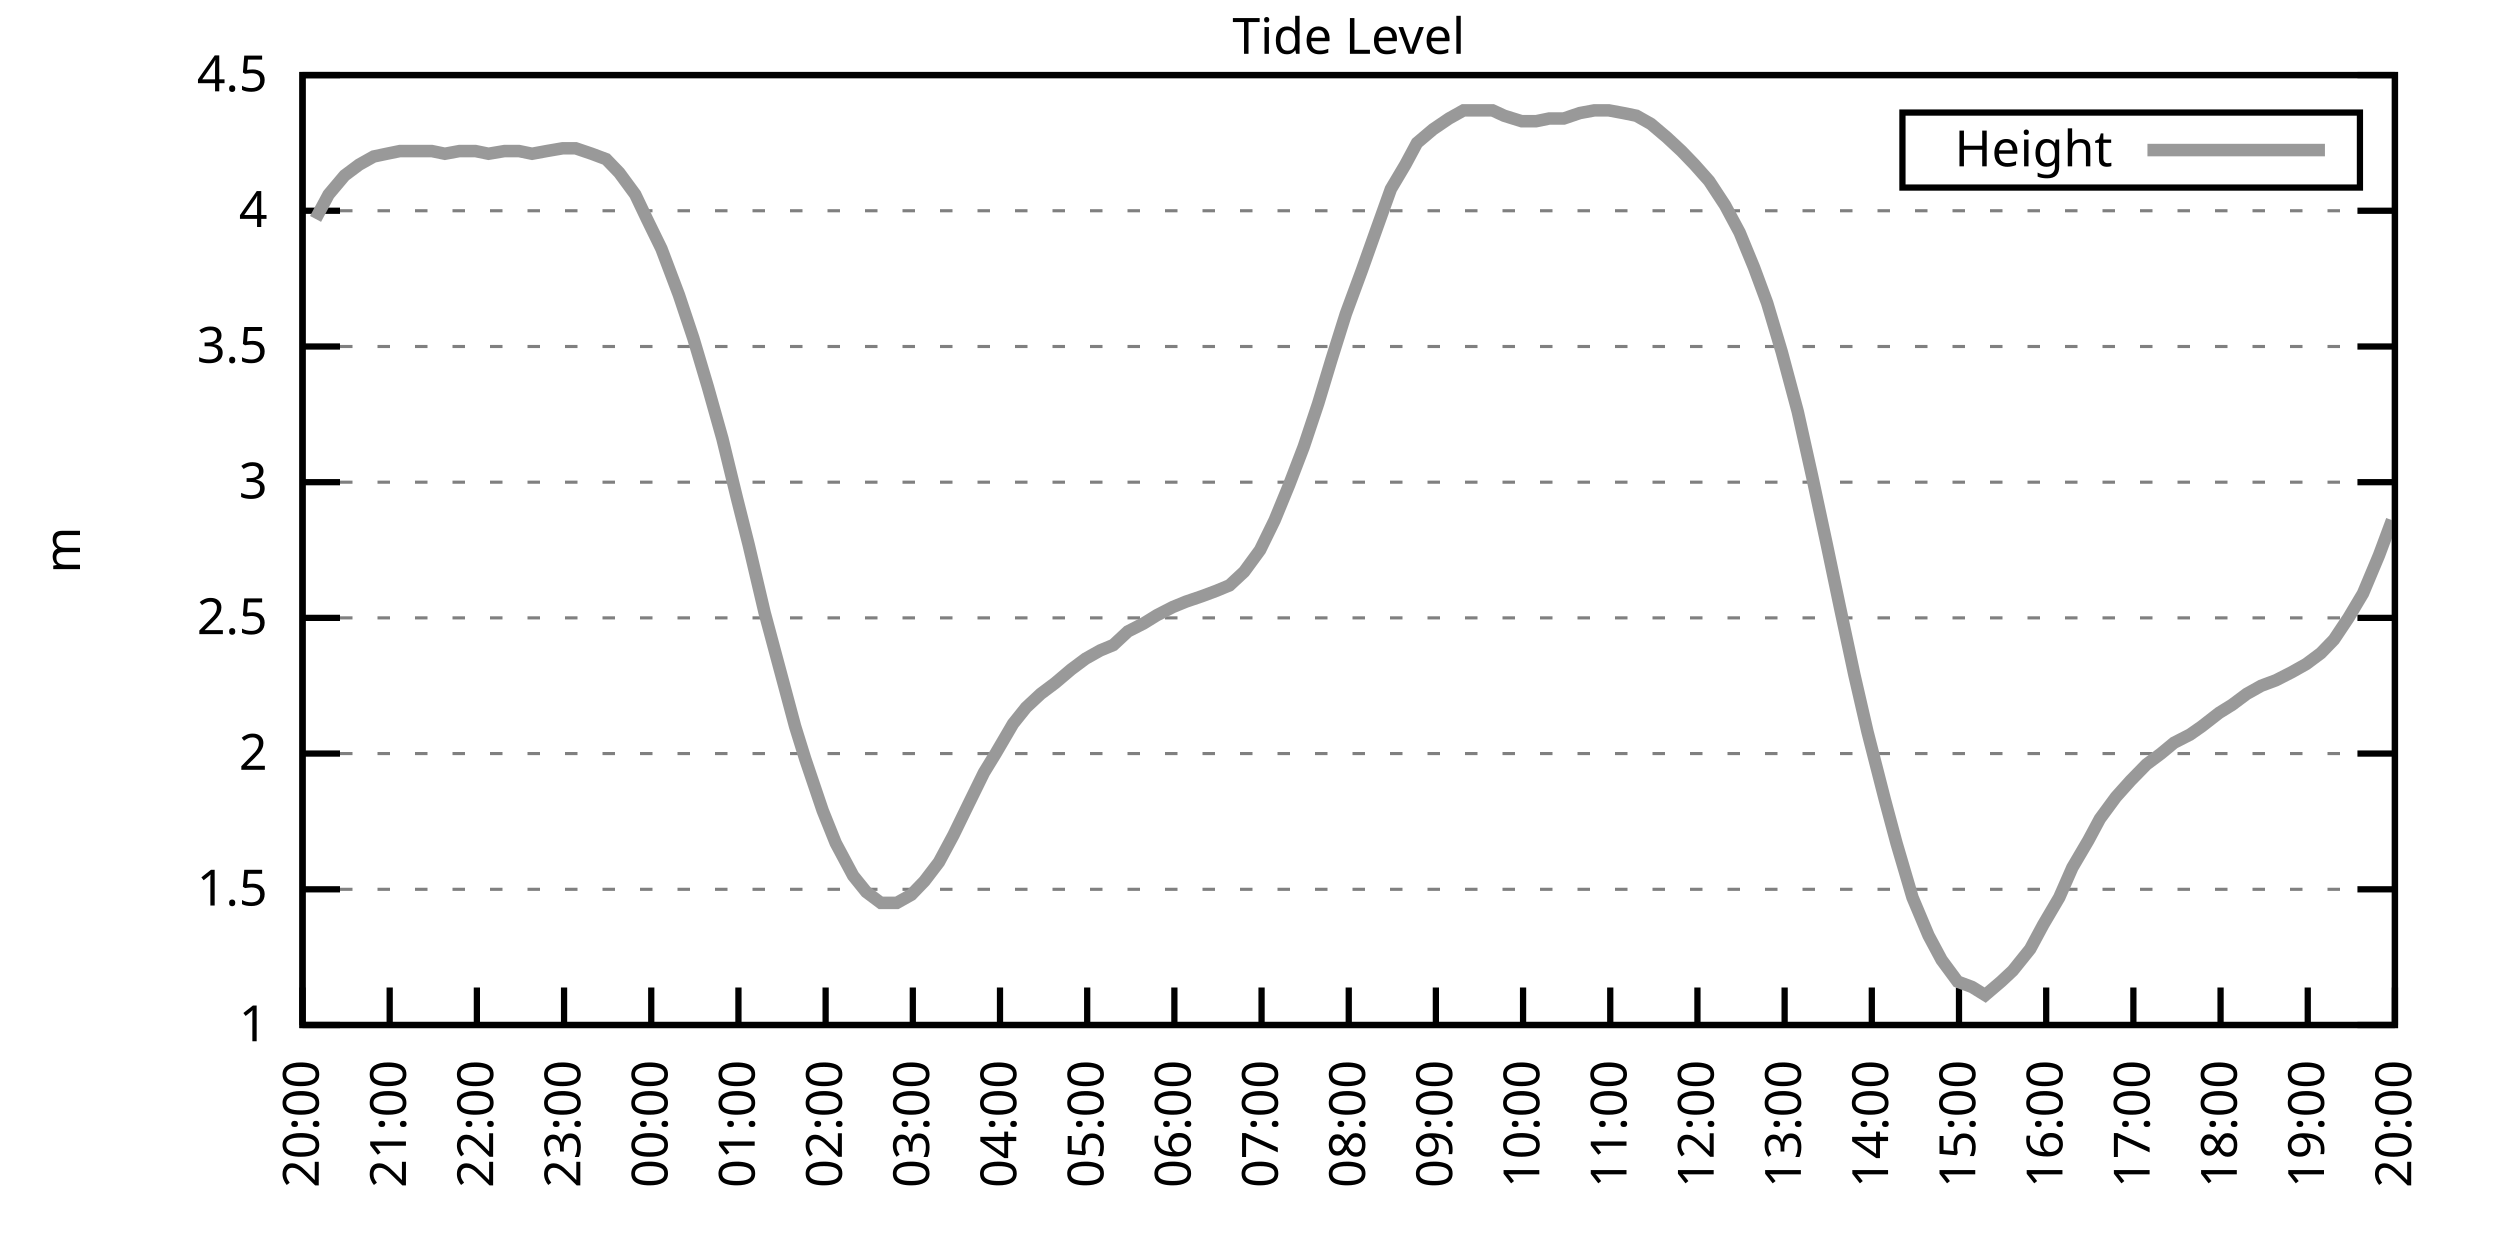
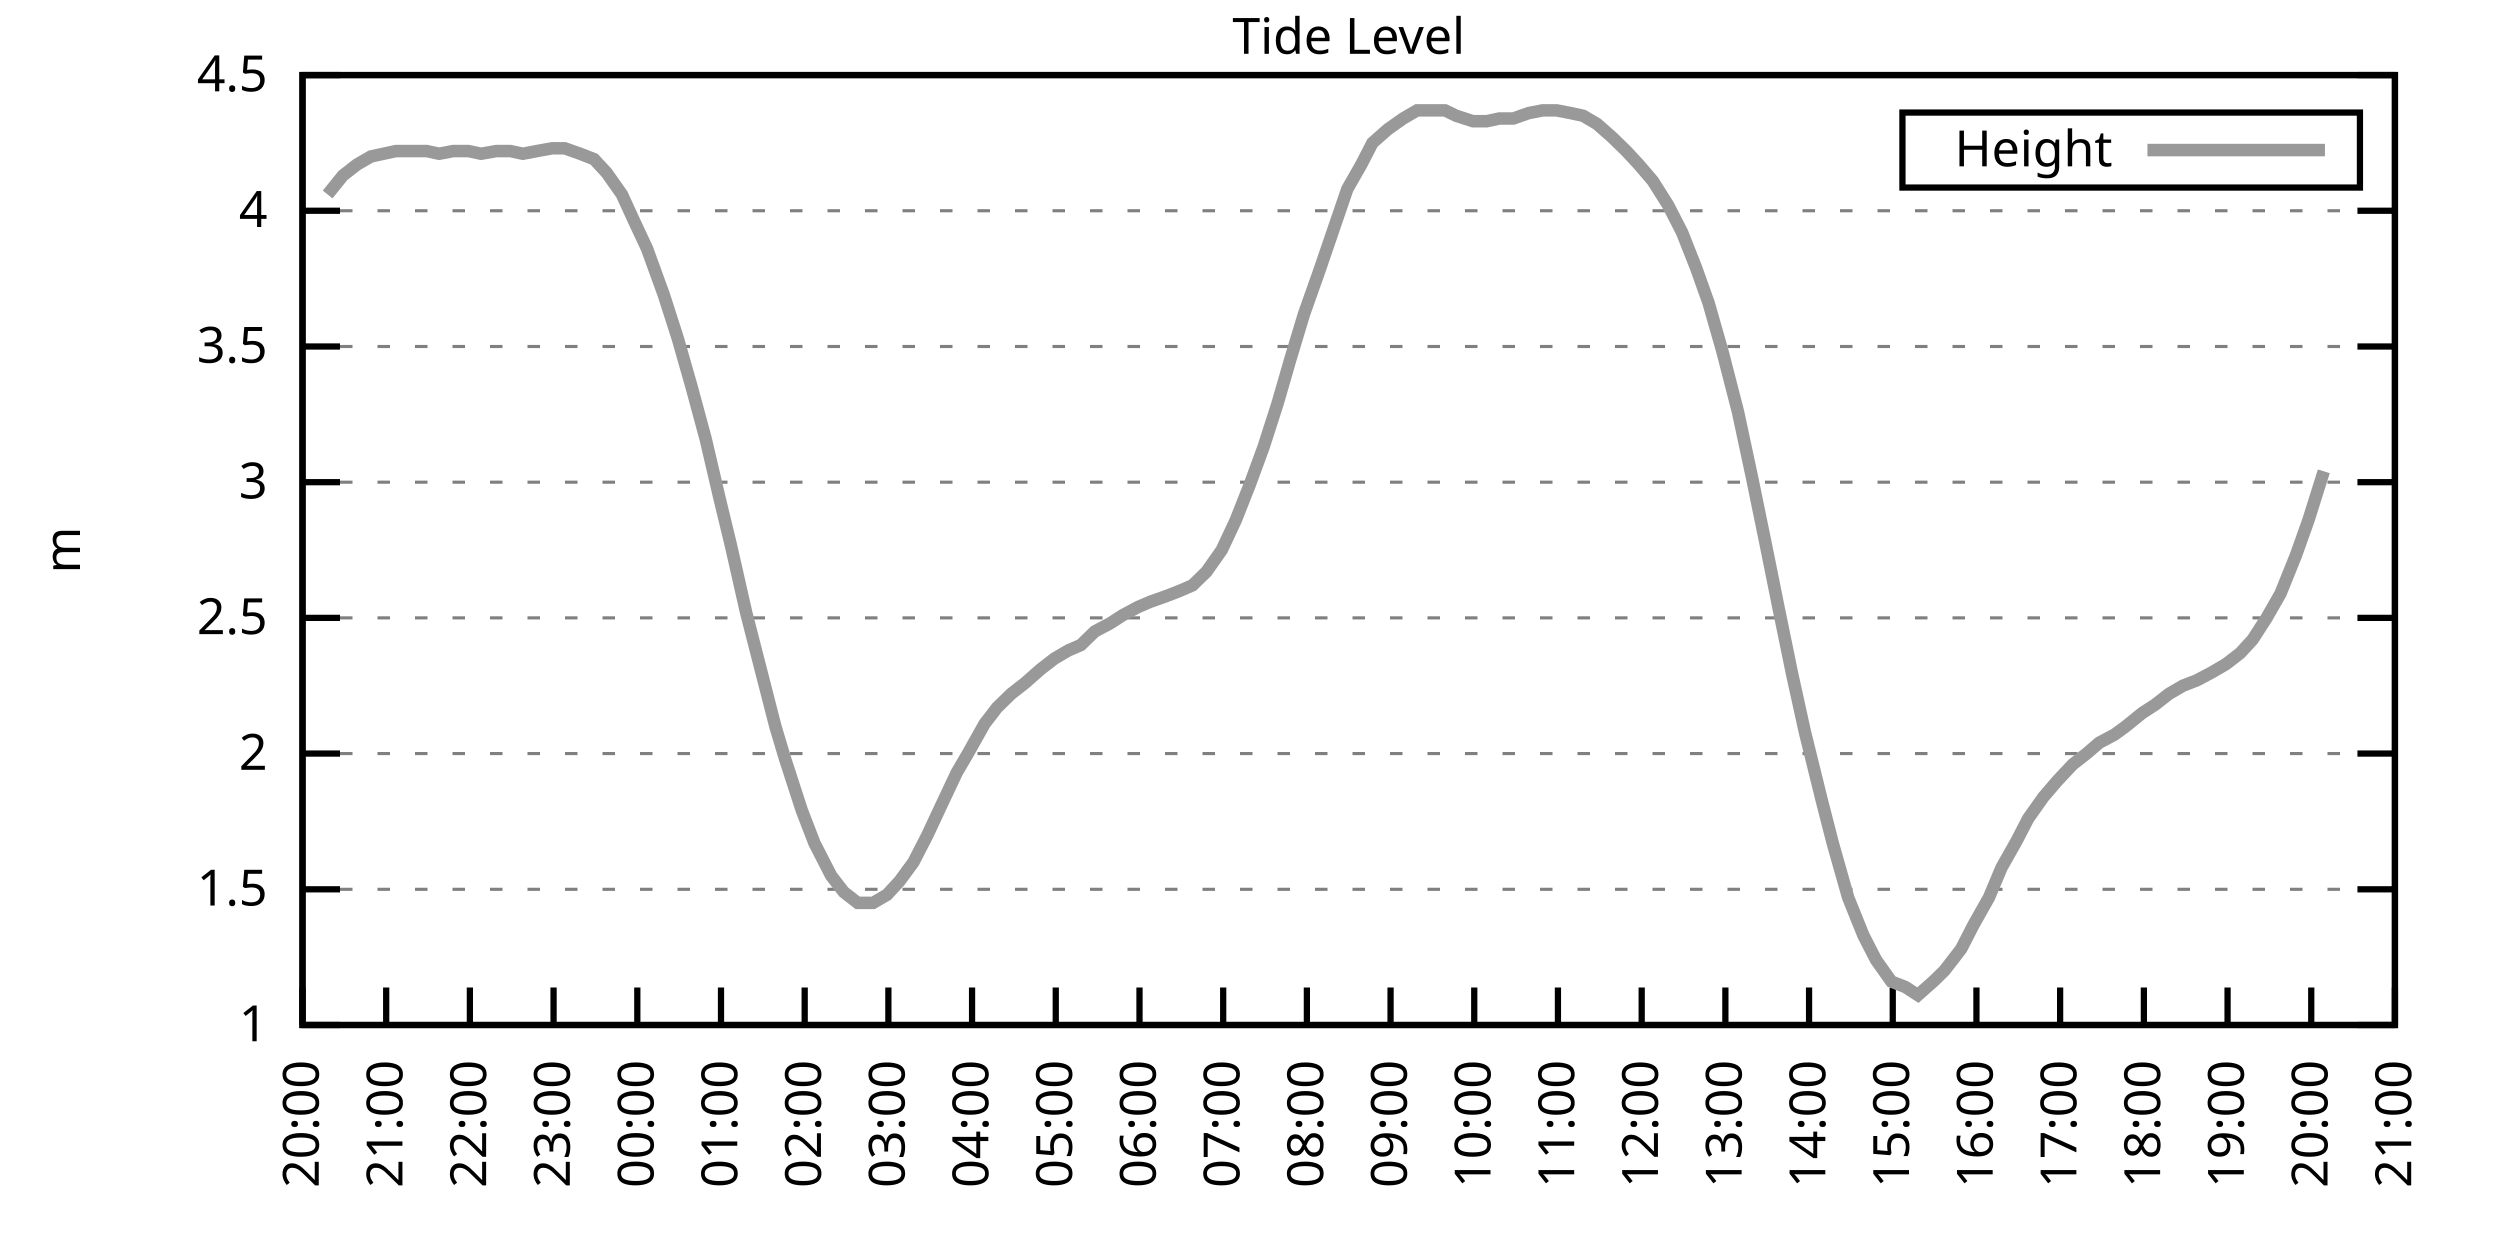
<svg xmlns="http://www.w3.org/2000/svg" xmlns:xlink="http://www.w3.org/1999/xlink" width="400" height="200" viewBox="0 0 400 200">
  <g id="gnuplot_canvas">
    <rect x="0" y="0" width="400" height="200" fill="none" />
    <defs>
      <circle id="gpDot" r="0.5" stroke-width="0.5" stroke="currentColor" />
      <path id="gpPt0" stroke-width="0.333" stroke="currentColor" d="M-1,0 h2 M0,-1 v2" />
      <path id="gpPt1" stroke-width="0.333" stroke="currentColor" d="M-1,-1 L1,1 M1,-1 L-1,1" />
      <path id="gpPt2" stroke-width="0.333" stroke="currentColor" d="M-1,0 L1,0 M0,-1 L0,1 M-1,-1 L1,1 M-1,1 L1,-1" />
      <rect id="gpPt3" stroke-width="0.333" stroke="currentColor" x="-1" y="-1" width="2" height="2" />
      <rect id="gpPt4" stroke-width="0.333" stroke="currentColor" fill="currentColor" x="-1" y="-1" width="2" height="2" />
      <circle id="gpPt5" stroke-width="0.333" stroke="currentColor" cx="0" cy="0" r="1" />
      <use xlink:href="#gpPt5" id="gpPt6" fill="currentColor" stroke="none" />
      <path id="gpPt7" stroke-width="0.333" stroke="currentColor" d="M0,-1.33 L-1.33,0.67 L1.33,0.67 z" />
      <use xlink:href="#gpPt7" id="gpPt8" fill="currentColor" stroke="none" />
      <use xlink:href="#gpPt7" id="gpPt9" stroke="currentColor" transform="rotate(180)" />
      <use xlink:href="#gpPt9" id="gpPt10" fill="currentColor" stroke="none" />
      <use xlink:href="#gpPt3" id="gpPt11" stroke="currentColor" transform="rotate(45)" />
      <use xlink:href="#gpPt11" id="gpPt12" fill="currentColor" stroke="none" />
      <path id="gpPt13" stroke-width="0.333" stroke="currentColor" d="M0,1.330 L1.265,0.411 L0.782,-1.067 L-0.782,-1.076 L-1.265,0.411 z" />
      <use xlink:href="#gpPt13" id="gpPt14" fill="currentColor" stroke="none" />
      <filter id="textbox" filterUnits="objectBoundingBox" x="0" y="0" height="1" width="1">
        <feFlood flood-color="white" flood-opacity="1" result="bgnd" />
        <feComposite in="SourceGraphic" in2="bgnd" operator="atop" />
      </filter>
      <filter id="greybox" filterUnits="objectBoundingBox" x="0" y="0" height="1" width="1">
        <feFlood flood-color="lightgrey" flood-opacity="1" result="grey" />
        <feComposite in="SourceGraphic" in2="grey" operator="atop" />
      </filter>
    </defs>
    <g fill="none" color="white" stroke="currentColor" stroke-width="1.00" stroke-linecap="butt" stroke-linejoin="miter">
</g>
    <g fill="none" color="black" stroke="currentColor" stroke-width="1.00" stroke-linecap="butt" stroke-linejoin="miter">
      <g stroke="none" shape-rendering="crispEdges">
        <polygon fill="rgb(255, 255, 255)" points="48.40,164.00 383.18,164.00 383.18,12.02 48.40,12.02 " />
      </g>
    </g>
    <g fill="none" color="black" stroke="currentColor" stroke-width="1.00" stroke-linecap="butt" stroke-linejoin="miter">
</g>
    <g fill="none" color="black" stroke="black" stroke-width="0.50" stroke-linecap="butt" stroke-linejoin="miter">
</g>
    <g fill="none" color="gray" stroke="currentColor" stroke-width="0.50" stroke-linecap="butt" stroke-linejoin="miter">
      <path stroke="gray" stroke-dasharray="2,4" class="gridline" d="M48.40,164.00 L383.19,164.00  " />
    </g>
    <g fill="none" color="gray" stroke="gray" stroke-width="1.00" stroke-linecap="butt" stroke-linejoin="miter">
</g>
    <g fill="none" color="black" stroke="currentColor" stroke-width="1.00" stroke-linecap="butt" stroke-linejoin="miter">
      <path stroke="black" d="M48.40,164.00 L54.40,164.00 M383.19,164.00 L377.19,164.00  " />
      <g transform="translate(42.80,166.60)" stroke="none" fill="black" font-family="Sans" font-size="8.00" text-anchor="end">
        <text>
          <tspan font-family="Sans"> 1</tspan>
        </text>
      </g>
    </g>
    <g fill="none" color="black" stroke="currentColor" stroke-width="1.00" stroke-linecap="butt" stroke-linejoin="miter">
</g>
    <g fill="none" color="black" stroke="black" stroke-width="0.50" stroke-linecap="butt" stroke-linejoin="miter">
</g>
    <g fill="none" color="gray" stroke="currentColor" stroke-width="0.50" stroke-linecap="butt" stroke-linejoin="miter">
      <path stroke="gray" stroke-dasharray="2,4" class="gridline" d="M48.40,142.29 L383.19,142.29  " />
    </g>
    <g fill="none" color="gray" stroke="gray" stroke-width="1.00" stroke-linecap="butt" stroke-linejoin="miter">
</g>
    <g fill="none" color="black" stroke="currentColor" stroke-width="1.00" stroke-linecap="butt" stroke-linejoin="miter">
      <path stroke="black" d="M48.40,142.29 L54.40,142.29 M383.19,142.29 L377.19,142.29  " />
      <g transform="translate(42.80,144.89)" stroke="none" fill="black" font-family="Sans" font-size="8.00" text-anchor="end">
        <text>
          <tspan font-family="Sans"> 1.5</tspan>
        </text>
      </g>
    </g>
    <g fill="none" color="black" stroke="currentColor" stroke-width="1.00" stroke-linecap="butt" stroke-linejoin="miter">
</g>
    <g fill="none" color="black" stroke="black" stroke-width="0.50" stroke-linecap="butt" stroke-linejoin="miter">
</g>
    <g fill="none" color="gray" stroke="currentColor" stroke-width="0.50" stroke-linecap="butt" stroke-linejoin="miter">
      <path stroke="gray" stroke-dasharray="2,4" class="gridline" d="M48.40,120.57 L383.19,120.57  " />
    </g>
    <g fill="none" color="gray" stroke="gray" stroke-width="1.00" stroke-linecap="butt" stroke-linejoin="miter">
</g>
    <g fill="none" color="black" stroke="currentColor" stroke-width="1.00" stroke-linecap="butt" stroke-linejoin="miter">
      <path stroke="black" d="M48.40,120.57 L54.40,120.57 M383.19,120.57 L377.19,120.57  " />
      <g transform="translate(42.80,123.17)" stroke="none" fill="black" font-family="Sans" font-size="8.00" text-anchor="end">
        <text>
          <tspan font-family="Sans"> 2</tspan>
        </text>
      </g>
    </g>
    <g fill="none" color="black" stroke="currentColor" stroke-width="1.00" stroke-linecap="butt" stroke-linejoin="miter">
</g>
    <g fill="none" color="black" stroke="black" stroke-width="0.50" stroke-linecap="butt" stroke-linejoin="miter">
</g>
    <g fill="none" color="gray" stroke="currentColor" stroke-width="0.50" stroke-linecap="butt" stroke-linejoin="miter">
      <path stroke="gray" stroke-dasharray="2,4" class="gridline" d="M48.40,98.86 L383.19,98.86  " />
    </g>
    <g fill="none" color="gray" stroke="gray" stroke-width="1.00" stroke-linecap="butt" stroke-linejoin="miter">
</g>
    <g fill="none" color="black" stroke="currentColor" stroke-width="1.00" stroke-linecap="butt" stroke-linejoin="miter">
      <path stroke="black" d="M48.40,98.86 L54.40,98.86 M383.19,98.86 L377.19,98.86  " />
      <g transform="translate(42.80,101.46)" stroke="none" fill="black" font-family="Sans" font-size="8.00" text-anchor="end">
        <text>
          <tspan font-family="Sans"> 2.5</tspan>
        </text>
      </g>
    </g>
    <g fill="none" color="black" stroke="currentColor" stroke-width="1.00" stroke-linecap="butt" stroke-linejoin="miter">
</g>
    <g fill="none" color="black" stroke="black" stroke-width="0.50" stroke-linecap="butt" stroke-linejoin="miter">
</g>
    <g fill="none" color="gray" stroke="currentColor" stroke-width="0.50" stroke-linecap="butt" stroke-linejoin="miter">
      <path stroke="gray" stroke-dasharray="2,4" class="gridline" d="M48.40,77.15 L383.19,77.15  " />
    </g>
    <g fill="none" color="gray" stroke="gray" stroke-width="1.00" stroke-linecap="butt" stroke-linejoin="miter">
</g>
    <g fill="none" color="black" stroke="currentColor" stroke-width="1.00" stroke-linecap="butt" stroke-linejoin="miter">
      <path stroke="black" d="M48.40,77.15 L54.40,77.15 M383.19,77.15 L377.19,77.15  " />
      <g transform="translate(42.80,79.75)" stroke="none" fill="black" font-family="Sans" font-size="8.00" text-anchor="end">
        <text>
          <tspan font-family="Sans"> 3</tspan>
        </text>
      </g>
    </g>
    <g fill="none" color="black" stroke="currentColor" stroke-width="1.00" stroke-linecap="butt" stroke-linejoin="miter">
</g>
    <g fill="none" color="black" stroke="black" stroke-width="0.50" stroke-linecap="butt" stroke-linejoin="miter">
</g>
    <g fill="none" color="gray" stroke="currentColor" stroke-width="0.50" stroke-linecap="butt" stroke-linejoin="miter">
      <path stroke="gray" stroke-dasharray="2,4" class="gridline" d="M48.40,55.44 L383.19,55.44  " />
    </g>
    <g fill="none" color="gray" stroke="gray" stroke-width="1.00" stroke-linecap="butt" stroke-linejoin="miter">
</g>
    <g fill="none" color="black" stroke="currentColor" stroke-width="1.00" stroke-linecap="butt" stroke-linejoin="miter">
      <path stroke="black" d="M48.40,55.44 L54.40,55.44 M383.19,55.44 L377.19,55.44  " />
      <g transform="translate(42.80,58.04)" stroke="none" fill="black" font-family="Sans" font-size="8.00" text-anchor="end">
        <text>
          <tspan font-family="Sans"> 3.5</tspan>
        </text>
      </g>
    </g>
    <g fill="none" color="black" stroke="currentColor" stroke-width="1.00" stroke-linecap="butt" stroke-linejoin="miter">
</g>
    <g fill="none" color="black" stroke="black" stroke-width="0.50" stroke-linecap="butt" stroke-linejoin="miter">
</g>
    <g fill="none" color="gray" stroke="currentColor" stroke-width="0.50" stroke-linecap="butt" stroke-linejoin="miter">
      <path stroke="gray" stroke-dasharray="2,4" class="gridline" d="M48.40,33.72 L383.19,33.72  " />
    </g>
    <g fill="none" color="gray" stroke="gray" stroke-width="1.00" stroke-linecap="butt" stroke-linejoin="miter">
</g>
    <g fill="none" color="black" stroke="currentColor" stroke-width="1.00" stroke-linecap="butt" stroke-linejoin="miter">
      <path stroke="black" d="M48.40,33.72 L54.40,33.72 M383.19,33.72 L377.19,33.72  " />
      <g transform="translate(42.80,36.32)" stroke="none" fill="black" font-family="Sans" font-size="8.00" text-anchor="end">
        <text>
          <tspan font-family="Sans"> 4</tspan>
        </text>
      </g>
    </g>
    <g fill="none" color="black" stroke="currentColor" stroke-width="1.00" stroke-linecap="butt" stroke-linejoin="miter">
</g>
    <g fill="none" color="black" stroke="black" stroke-width="0.50" stroke-linecap="butt" stroke-linejoin="miter">
</g>
    <g fill="none" color="gray" stroke="currentColor" stroke-width="0.50" stroke-linecap="butt" stroke-linejoin="miter">
      <path stroke="gray" stroke-dasharray="2,4" class="gridline" d="M48.40,12.01 L383.19,12.01  " />
    </g>
    <g fill="none" color="gray" stroke="gray" stroke-width="1.00" stroke-linecap="butt" stroke-linejoin="miter">
</g>
    <g fill="none" color="black" stroke="currentColor" stroke-width="1.00" stroke-linecap="butt" stroke-linejoin="miter">
      <path stroke="black" d="M48.40,12.01 L54.40,12.01 M383.19,12.01 L377.19,12.01  " />
      <g transform="translate(42.80,14.61)" stroke="none" fill="black" font-family="Sans" font-size="8.00" text-anchor="end">
        <text>
          <tspan font-family="Sans"> 4.5</tspan>
        </text>
      </g>
    </g>
    <g fill="none" color="black" stroke="currentColor" stroke-width="1.00" stroke-linecap="butt" stroke-linejoin="miter">
      <path stroke="black" d="M48.40,164.00 L48.40,158.00  " />
      <g transform="translate(51.00,169.60) rotate(270.00)" stroke="none" fill="black" font-family="Sans" font-size="8.00" text-anchor="end">
        <text>
          <tspan font-family="Sans">20:00</tspan>
        </text>
      </g>
    </g>
    <g fill="none" color="black" stroke="currentColor" stroke-width="1.00" stroke-linecap="butt" stroke-linejoin="miter">
-       <path stroke="black" d="M62.35,164.00 L62.35,158.00  " />
-       <g transform="translate(64.95,169.60) rotate(270.00)" stroke="none" fill="black" font-family="Sans" font-size="8.00" text-anchor="end">
+       <path stroke="black" d="M61.79,164.00 L61.79,158.00  " />
+       <g transform="translate(64.39,169.60) rotate(270.00)" stroke="none" fill="black" font-family="Sans" font-size="8.00" text-anchor="end">
        <text>
          <tspan font-family="Sans">21:00</tspan>
        </text>
      </g>
    </g>
    <g fill="none" color="black" stroke="currentColor" stroke-width="1.00" stroke-linecap="butt" stroke-linejoin="miter">
-       <path stroke="black" d="M76.30,164.00 L76.30,158.00  " />
-       <g transform="translate(78.90,169.60) rotate(270.00)" stroke="none" fill="black" font-family="Sans" font-size="8.00" text-anchor="end">
+       <path stroke="black" d="M75.18,164.00 L75.18,158.00  " />
+       <g transform="translate(77.78,169.60) rotate(270.00)" stroke="none" fill="black" font-family="Sans" font-size="8.00" text-anchor="end">
        <text>
          <tspan font-family="Sans">22:00</tspan>
        </text>
      </g>
    </g>
    <g fill="none" color="black" stroke="currentColor" stroke-width="1.00" stroke-linecap="butt" stroke-linejoin="miter">
-       <path stroke="black" d="M90.25,164.00 L90.25,158.00  " />
-       <g transform="translate(92.85,169.60) rotate(270.00)" stroke="none" fill="black" font-family="Sans" font-size="8.00" text-anchor="end">
+       <path stroke="black" d="M88.57,164.00 L88.57,158.00  " />
+       <g transform="translate(91.17,169.60) rotate(270.00)" stroke="none" fill="black" font-family="Sans" font-size="8.00" text-anchor="end">
        <text>
          <tspan font-family="Sans">23:00</tspan>
        </text>
      </g>
    </g>
    <g fill="none" color="black" stroke="currentColor" stroke-width="1.00" stroke-linecap="butt" stroke-linejoin="miter">
-       <path stroke="black" d="M104.20,164.00 L104.20,158.00  " />
-       <g transform="translate(106.80,169.60) rotate(270.00)" stroke="none" fill="black" font-family="Sans" font-size="8.00" text-anchor="end">
+       <path stroke="black" d="M101.97,164.00 L101.97,158.00  " />
+       <g transform="translate(104.57,169.60) rotate(270.00)" stroke="none" fill="black" font-family="Sans" font-size="8.00" text-anchor="end">
        <text>
          <tspan font-family="Sans">00:00</tspan>
        </text>
      </g>
    </g>
    <g fill="none" color="black" stroke="currentColor" stroke-width="1.00" stroke-linecap="butt" stroke-linejoin="miter">
-       <path stroke="black" d="M118.15,164.00 L118.15,158.00  " />
-       <g transform="translate(120.75,169.60) rotate(270.00)" stroke="none" fill="black" font-family="Sans" font-size="8.00" text-anchor="end">
+       <path stroke="black" d="M115.36,164.00 L115.36,158.00  " />
+       <g transform="translate(117.96,169.60) rotate(270.00)" stroke="none" fill="black" font-family="Sans" font-size="8.00" text-anchor="end">
        <text>
          <tspan font-family="Sans">01:00</tspan>
        </text>
      </g>
    </g>
    <g fill="none" color="black" stroke="currentColor" stroke-width="1.00" stroke-linecap="butt" stroke-linejoin="miter">
-       <path stroke="black" d="M132.10,164.00 L132.10,158.00  " />
-       <g transform="translate(134.70,169.60) rotate(270.00)" stroke="none" fill="black" font-family="Sans" font-size="8.00" text-anchor="end">
+       <path stroke="black" d="M128.75,164.00 L128.75,158.00  " />
+       <g transform="translate(131.35,169.60) rotate(270.00)" stroke="none" fill="black" font-family="Sans" font-size="8.00" text-anchor="end">
        <text>
          <tspan font-family="Sans">02:00</tspan>
        </text>
      </g>
    </g>
    <g fill="none" color="black" stroke="currentColor" stroke-width="1.00" stroke-linecap="butt" stroke-linejoin="miter">
-       <path stroke="black" d="M146.05,164.00 L146.05,158.00  " />
-       <g transform="translate(148.65,169.60) rotate(270.00)" stroke="none" fill="black" font-family="Sans" font-size="8.00" text-anchor="end">
+       <path stroke="black" d="M142.14,164.00 L142.14,158.00  " />
+       <g transform="translate(144.74,169.60) rotate(270.00)" stroke="none" fill="black" font-family="Sans" font-size="8.00" text-anchor="end">
        <text>
          <tspan font-family="Sans">03:00</tspan>
        </text>
      </g>
    </g>
    <g fill="none" color="black" stroke="currentColor" stroke-width="1.00" stroke-linecap="butt" stroke-linejoin="miter">
-       <path stroke="black" d="M160.00,164.00 L160.00,158.00  " />
-       <g transform="translate(162.60,169.60) rotate(270.00)" stroke="none" fill="black" font-family="Sans" font-size="8.00" text-anchor="end">
+       <path stroke="black" d="M155.53,164.00 L155.53,158.00  " />
+       <g transform="translate(158.13,169.60) rotate(270.00)" stroke="none" fill="black" font-family="Sans" font-size="8.00" text-anchor="end">
        <text>
          <tspan font-family="Sans">04:00</tspan>
        </text>
      </g>
    </g>
    <g fill="none" color="black" stroke="currentColor" stroke-width="1.00" stroke-linecap="butt" stroke-linejoin="miter">
-       <path stroke="black" d="M173.95,164.00 L173.95,158.00  " />
-       <g transform="translate(176.55,169.60) rotate(270.00)" stroke="none" fill="black" font-family="Sans" font-size="8.00" text-anchor="end">
+       <path stroke="black" d="M168.92,164.00 L168.92,158.00  " />
+       <g transform="translate(171.52,169.60) rotate(270.00)" stroke="none" fill="black" font-family="Sans" font-size="8.00" text-anchor="end">
        <text>
          <tspan font-family="Sans">05:00</tspan>
        </text>
      </g>
    </g>
    <g fill="none" color="black" stroke="currentColor" stroke-width="1.00" stroke-linecap="butt" stroke-linejoin="miter">
-       <path stroke="black" d="M187.90,164.00 L187.90,158.00  " />
-       <g transform="translate(190.50,169.60) rotate(270.00)" stroke="none" fill="black" font-family="Sans" font-size="8.00" text-anchor="end">
+       <path stroke="black" d="M182.32,164.00 L182.32,158.00  " />
+       <g transform="translate(184.92,169.60) rotate(270.00)" stroke="none" fill="black" font-family="Sans" font-size="8.00" text-anchor="end">
        <text>
          <tspan font-family="Sans">06:00</tspan>
        </text>
      </g>
    </g>
    <g fill="none" color="black" stroke="currentColor" stroke-width="1.00" stroke-linecap="butt" stroke-linejoin="miter">
-       <path stroke="black" d="M201.85,164.00 L201.85,158.00  " />
-       <g transform="translate(204.45,169.60) rotate(270.00)" stroke="none" fill="black" font-family="Sans" font-size="8.00" text-anchor="end">
+       <path stroke="black" d="M195.71,164.00 L195.71,158.00  " />
+       <g transform="translate(198.31,169.60) rotate(270.00)" stroke="none" fill="black" font-family="Sans" font-size="8.00" text-anchor="end">
        <text>
          <tspan font-family="Sans">07:00</tspan>
        </text>
      </g>
    </g>
    <g fill="none" color="black" stroke="currentColor" stroke-width="1.00" stroke-linecap="butt" stroke-linejoin="miter">
-       <path stroke="black" d="M215.80,164.00 L215.80,158.00  " />
-       <g transform="translate(218.40,169.60) rotate(270.00)" stroke="none" fill="black" font-family="Sans" font-size="8.00" text-anchor="end">
+       <path stroke="black" d="M209.10,164.00 L209.10,158.00  " />
+       <g transform="translate(211.70,169.60) rotate(270.00)" stroke="none" fill="black" font-family="Sans" font-size="8.00" text-anchor="end">
        <text>
          <tspan font-family="Sans">08:00</tspan>
        </text>
      </g>
    </g>
    <g fill="none" color="black" stroke="currentColor" stroke-width="1.00" stroke-linecap="butt" stroke-linejoin="miter">
-       <path stroke="black" d="M229.74,164.00 L229.74,158.00  " />
-       <g transform="translate(232.34,169.60) rotate(270.00)" stroke="none" fill="black" font-family="Sans" font-size="8.00" text-anchor="end">
+       <path stroke="black" d="M222.49,164.00 L222.49,158.00  " />
+       <g transform="translate(225.09,169.60) rotate(270.00)" stroke="none" fill="black" font-family="Sans" font-size="8.00" text-anchor="end">
        <text>
          <tspan font-family="Sans">09:00</tspan>
        </text>
      </g>
    </g>
    <g fill="none" color="black" stroke="currentColor" stroke-width="1.00" stroke-linecap="butt" stroke-linejoin="miter">
-       <path stroke="black" d="M243.69,164.00 L243.69,158.00  " />
-       <g transform="translate(246.29,169.60) rotate(270.00)" stroke="none" fill="black" font-family="Sans" font-size="8.00" text-anchor="end">
+       <path stroke="black" d="M235.88,164.00 L235.88,158.00  " />
+       <g transform="translate(238.48,169.60) rotate(270.00)" stroke="none" fill="black" font-family="Sans" font-size="8.00" text-anchor="end">
        <text>
          <tspan font-family="Sans">10:00</tspan>
        </text>
      </g>
    </g>
    <g fill="none" color="black" stroke="currentColor" stroke-width="1.00" stroke-linecap="butt" stroke-linejoin="miter">
-       <path stroke="black" d="M257.64,164.00 L257.64,158.00  " />
-       <g transform="translate(260.24,169.60) rotate(270.00)" stroke="none" fill="black" font-family="Sans" font-size="8.00" text-anchor="end">
+       <path stroke="black" d="M249.27,164.00 L249.27,158.00  " />
+       <g transform="translate(251.87,169.60) rotate(270.00)" stroke="none" fill="black" font-family="Sans" font-size="8.00" text-anchor="end">
        <text>
          <tspan font-family="Sans">11:00</tspan>
        </text>
      </g>
    </g>
    <g fill="none" color="black" stroke="currentColor" stroke-width="1.00" stroke-linecap="butt" stroke-linejoin="miter">
-       <path stroke="black" d="M271.59,164.00 L271.59,158.00  " />
-       <g transform="translate(274.19,169.60) rotate(270.00)" stroke="none" fill="black" font-family="Sans" font-size="8.00" text-anchor="end">
+       <path stroke="black" d="M262.67,164.00 L262.67,158.00  " />
+       <g transform="translate(265.27,169.60) rotate(270.00)" stroke="none" fill="black" font-family="Sans" font-size="8.00" text-anchor="end">
        <text>
          <tspan font-family="Sans">12:00</tspan>
        </text>
      </g>
    </g>
    <g fill="none" color="black" stroke="currentColor" stroke-width="1.00" stroke-linecap="butt" stroke-linejoin="miter">
-       <path stroke="black" d="M285.54,164.00 L285.54,158.00  " />
-       <g transform="translate(288.14,169.60) rotate(270.00)" stroke="none" fill="black" font-family="Sans" font-size="8.00" text-anchor="end">
+       <path stroke="black" d="M276.06,164.00 L276.06,158.00  " />
+       <g transform="translate(278.66,169.60) rotate(270.00)" stroke="none" fill="black" font-family="Sans" font-size="8.00" text-anchor="end">
        <text>
          <tspan font-family="Sans">13:00</tspan>
        </text>
      </g>
    </g>
    <g fill="none" color="black" stroke="currentColor" stroke-width="1.00" stroke-linecap="butt" stroke-linejoin="miter">
-       <path stroke="black" d="M299.49,164.00 L299.49,158.00  " />
-       <g transform="translate(302.09,169.60) rotate(270.00)" stroke="none" fill="black" font-family="Sans" font-size="8.00" text-anchor="end">
+       <path stroke="black" d="M289.45,164.00 L289.45,158.00  " />
+       <g transform="translate(292.05,169.60) rotate(270.00)" stroke="none" fill="black" font-family="Sans" font-size="8.00" text-anchor="end">
        <text>
          <tspan font-family="Sans">14:00</tspan>
        </text>
      </g>
    </g>
    <g fill="none" color="black" stroke="currentColor" stroke-width="1.00" stroke-linecap="butt" stroke-linejoin="miter">
-       <path stroke="black" d="M313.44,164.00 L313.44,158.00  " />
-       <g transform="translate(316.04,169.60) rotate(270.00)" stroke="none" fill="black" font-family="Sans" font-size="8.00" text-anchor="end">
+       <path stroke="black" d="M302.84,164.00 L302.84,158.00  " />
+       <g transform="translate(305.44,169.60) rotate(270.00)" stroke="none" fill="black" font-family="Sans" font-size="8.00" text-anchor="end">
        <text>
          <tspan font-family="Sans">15:00</tspan>
        </text>
      </g>
    </g>
    <g fill="none" color="black" stroke="currentColor" stroke-width="1.00" stroke-linecap="butt" stroke-linejoin="miter">
-       <path stroke="black" d="M327.39,164.00 L327.39,158.00  " />
-       <g transform="translate(329.99,169.60) rotate(270.00)" stroke="none" fill="black" font-family="Sans" font-size="8.00" text-anchor="end">
+       <path stroke="black" d="M316.23,164.00 L316.23,158.00  " />
+       <g transform="translate(318.83,169.60) rotate(270.00)" stroke="none" fill="black" font-family="Sans" font-size="8.00" text-anchor="end">
        <text>
          <tspan font-family="Sans">16:00</tspan>
        </text>
      </g>
    </g>
    <g fill="none" color="black" stroke="currentColor" stroke-width="1.00" stroke-linecap="butt" stroke-linejoin="miter">
-       <path stroke="black" d="M341.34,164.00 L341.34,158.00  " />
-       <g transform="translate(343.94,169.60) rotate(270.00)" stroke="none" fill="black" font-family="Sans" font-size="8.00" text-anchor="end">
+       <path stroke="black" d="M329.62,164.00 L329.62,158.00  " />
+       <g transform="translate(332.22,169.60) rotate(270.00)" stroke="none" fill="black" font-family="Sans" font-size="8.00" text-anchor="end">
        <text>
          <tspan font-family="Sans">17:00</tspan>
        </text>
      </g>
    </g>
    <g fill="none" color="black" stroke="currentColor" stroke-width="1.00" stroke-linecap="butt" stroke-linejoin="miter">
-       <path stroke="black" d="M355.29,164.00 L355.29,158.00  " />
-       <g transform="translate(357.89,169.60) rotate(270.00)" stroke="none" fill="black" font-family="Sans" font-size="8.00" text-anchor="end">
+       <path stroke="black" d="M343.02,164.00 L343.02,158.00  " />
+       <g transform="translate(345.62,169.60) rotate(270.00)" stroke="none" fill="black" font-family="Sans" font-size="8.00" text-anchor="end">
        <text>
          <tspan font-family="Sans">18:00</tspan>
        </text>
      </g>
    </g>
    <g fill="none" color="black" stroke="currentColor" stroke-width="1.00" stroke-linecap="butt" stroke-linejoin="miter">
-       <path stroke="black" d="M369.24,164.00 L369.24,158.00  " />
-       <g transform="translate(371.84,169.60) rotate(270.00)" stroke="none" fill="black" font-family="Sans" font-size="8.00" text-anchor="end">
+       <path stroke="black" d="M356.41,164.00 L356.41,158.00  " />
+       <g transform="translate(359.01,169.60) rotate(270.00)" stroke="none" fill="black" font-family="Sans" font-size="8.00" text-anchor="end">
        <text>
          <tspan font-family="Sans">19:00</tspan>
+         </text>
+       </g>
+     </g>
+     <g fill="none" color="black" stroke="currentColor" stroke-width="1.00" stroke-linecap="butt" stroke-linejoin="miter">
+       <path stroke="black" d="M369.80,164.00 L369.80,158.00  " />
+       <g transform="translate(372.40,169.60) rotate(270.00)" stroke="none" fill="black" font-family="Sans" font-size="8.00" text-anchor="end">
+         <text>
+           <tspan font-family="Sans">20:00</tspan>
        </text>
      </g>
    </g>
    <g fill="none" color="black" stroke="currentColor" stroke-width="1.00" stroke-linecap="butt" stroke-linejoin="miter">
      <path stroke="black" d="M383.19,164.00 L383.19,158.00  " />
      <g transform="translate(385.79,169.60) rotate(270.00)" stroke="none" fill="black" font-family="Sans" font-size="8.00" text-anchor="end">
        <text>
-           <tspan font-family="Sans">20:00</tspan>
+           <tspan font-family="Sans">21:00</tspan>
        </text>
      </g>
    </g>
    <g fill="none" color="black" stroke="currentColor" stroke-width="1.00" stroke-linecap="butt" stroke-linejoin="miter">
</g>
    <g fill="none" color="black" stroke="currentColor" stroke-width="1.00" stroke-linecap="butt" stroke-linejoin="miter">
      <path stroke="black" d="M48.40,12.01 L48.40,164.00 L383.19,164.00 L383.19,12.01 L48.40,12.01 Z  " />
    </g>
    <g fill="none" color="black" stroke="currentColor" stroke-width="1.00" stroke-linecap="butt" stroke-linejoin="miter">
</g>
    <g fill="none" color="black" stroke="currentColor" stroke-width="1.00" stroke-linecap="butt" stroke-linejoin="miter">
      <path stroke="black" d="M304.39,30.01 L304.39,18.01 L377.59,18.01 L377.59,30.01 L304.39,30.01 Z  " />
    </g>
    <g id="Tide_level_plot_1">
      <g fill="none" color="white" stroke="black" stroke-width="2.00" stroke-linecap="butt" stroke-linejoin="miter">
</g>
      <g fill="none" color="black" stroke="currentColor" stroke-width="2.00" stroke-linecap="butt" stroke-linejoin="miter">
        <g transform="translate(337.99,26.61)" stroke="none" fill="black" font-family="Sans" font-size="8.00" text-anchor="end">
          <text>
            <tspan font-family="Sans">Height</tspan>
          </text>
        </g>
      </g>
      <g fill="none" color="black" stroke="currentColor" stroke-width="2.00" stroke-linecap="butt" stroke-linejoin="miter">
-         <path stroke="rgb(153, 153, 153)" d="M343.59,24.01 L371.99,24.01 M50.49,35.03 L52.58,31.12 L55.14,28.08 L57.47,26.34 L59.79,25.04 L61.88,24.60   L63.98,24.17 L66.30,24.17 L69.09,24.17 L71.18,24.60 L73.51,24.17 L76.07,24.17 L78.16,24.60 L80.72,24.17   L83.04,24.17 L85.13,24.60 L87.46,24.17 L90.02,23.73 L92.11,23.73 L94.67,24.60 L96.99,25.47 L99.08,27.64   L101.64,31.12 L103.50,35.03 L105.83,39.80 L108.62,47.18 L110.94,54.13 L113.27,61.95 L115.59,70.20 L117.92,79.75   L119.78,87.14 L122.33,97.99 L124.66,106.68 L127.22,116.23 L128.84,121.44 L131.63,129.69 L133.72,134.90 L136.51,140.12   L138.61,142.72 L140.93,144.46 L143.49,144.46 L145.81,143.16 L147.91,140.98 L150.23,137.94 L152.56,133.60 L154.88,128.83   L157.44,123.61 L159.30,120.57 L162.09,115.80 L164.18,113.19 L166.51,111.02 L168.83,109.28 L171.39,107.11 L173.71,105.38   L176.04,104.07 L178.13,103.20 L180.46,101.03 L183.01,99.73 L185.11,98.43 L187.66,97.12 L189.76,96.26 L192.31,95.39   L194.64,94.52 L196.73,93.65 L199.06,91.48 L201.61,88.00 L203.94,83.23 L206.26,77.58 L208.59,71.50 L210.91,64.56   L213.01,57.61 L215.33,50.22 L217.89,43.28 L220.21,36.76 L222.54,30.25 L224.86,26.34 L226.72,22.87 L229.28,20.70   L231.84,18.96 L234.16,17.66 L236.49,17.66 L238.81,17.66 L240.67,18.52 L243.46,19.39 L245.79,19.39 L247.88,18.96   L250.20,18.96 L252.76,18.09 L255.09,17.66 L257.41,17.66 L259.74,18.09 L261.83,18.52 L264.15,19.83 L266.71,22.00   L269.04,24.17 L271.13,26.34 L273.45,28.95 L276.01,32.85 L278.34,37.20 L280.66,42.84 L282.75,48.49 L285.08,56.30   L287.64,65.86 L289.96,76.28 L292.29,87.14 L294.38,97.12 L296.70,107.98 L298.80,117.10 L301.58,127.96 L303.44,134.90   L306.00,143.59 L308.56,149.67 L310.65,153.58 L313.21,157.05 L315.53,157.92 L317.63,159.22 L320.18,157.05 L322.04,155.31   L324.83,151.84 L326.93,147.93 L329.48,143.59 L331.58,138.81 L334.13,134.47 L335.99,131.00 L338.55,127.52 L340.88,124.92   L343.43,122.31 L345.76,120.57 L347.85,118.84 L350.41,117.53 L352.27,116.23 L355.06,114.06 L357.15,112.76 L359.48,111.02   L361.80,109.72 L364.13,108.85 L366.68,107.55 L369.01,106.24 L371.33,104.51 L373.43,102.34 L375.75,98.86 L378.08,94.95   L380.63,88.87 L382.73,83.23  " />
+         <path stroke="rgb(153, 153, 153)" d="M343.59,24.01 L371.99,24.01 M52.42,31.12 L54.87,28.08 L57.10,26.34 L59.34,25.04 L61.35,24.60 L63.35,24.17   L65.59,24.17 L68.26,24.17 L70.27,24.60 L72.50,24.17 L74.96,24.17 L76.97,24.60 L79.42,24.17 L81.66,24.17   L83.66,24.60 L85.90,24.17 L88.35,23.73 L90.36,23.73 L92.82,24.60 L95.05,25.47 L97.06,27.64 L99.51,31.12   L101.30,35.03 L103.53,39.80 L106.21,47.18 L108.44,54.13 L110.67,61.95 L112.90,70.20 L115.13,79.75 L116.92,87.14   L119.38,97.99 L121.61,106.68 L124.06,116.23 L125.62,121.44 L128.30,129.69 L130.31,134.90 L132.99,140.12 L135.00,142.72   L137.23,144.46 L139.69,144.46 L141.92,143.16 L143.93,140.98 L146.16,137.94 L148.39,133.60 L150.62,128.83 L153.08,123.61   L154.86,120.57 L157.54,115.80 L159.55,113.19 L161.78,111.02 L164.01,109.28 L166.47,107.11 L168.70,105.38 L170.93,104.07   L172.94,103.20 L175.17,101.03 L177.63,99.73 L179.64,98.43 L182.09,97.12 L184.10,96.26 L186.56,95.39 L188.79,94.52   L190.80,93.65 L193.03,91.48 L195.48,88.00 L197.72,83.23 L199.95,77.58 L202.18,71.50 L204.41,64.56 L206.42,57.61   L208.65,50.22 L211.11,43.28 L213.34,36.76 L215.57,30.25 L217.80,26.34 L219.59,22.87 L222.04,20.70 L224.50,18.96   L226.73,17.66 L228.96,17.66 L231.20,17.66 L232.98,18.52 L235.66,19.39 L237.89,19.39 L239.90,18.96 L242.13,18.96   L244.59,18.09 L246.82,17.66 L249.05,17.66 L251.28,18.09 L253.29,18.52 L255.52,19.83 L257.98,22.00 L260.21,24.17   L262.22,26.34 L264.45,28.95 L266.91,32.85 L269.14,37.20 L271.37,42.84 L273.38,48.49 L275.61,56.30 L278.07,65.86   L280.30,76.28 L282.53,87.14 L284.54,97.12 L286.77,107.98 L288.78,117.10 L291.46,127.96 L293.24,134.90 L295.70,143.59   L298.15,149.67 L300.16,153.58 L302.62,157.05 L304.85,157.92 L306.86,159.22 L309.31,157.05 L311.10,155.31 L313.78,151.84   L315.79,147.93 L318.24,143.59 L320.25,138.81 L322.70,134.47 L324.49,131.00 L326.95,127.52 L329.18,124.92 L331.63,122.31   L333.86,120.57 L335.87,118.84 L338.33,117.53 L340.11,116.23 L342.79,114.06 L344.80,112.76 L347.03,111.02 L349.26,109.72   L351.50,108.85 L353.95,107.55 L356.18,106.24 L358.42,104.51 L360.42,102.34 L362.66,98.86 L364.89,94.95 L367.34,88.87   L369.35,83.23 L371.81,75.41  " />
      </g>
    </g>
    <g fill="none" color="black" stroke="currentColor" stroke-width="2.00" stroke-linecap="butt" stroke-linejoin="miter">
</g>
    <g fill="none" color="black" stroke="black" stroke-width="1.00" stroke-linecap="butt" stroke-linejoin="miter">
</g>
    <g fill="none" color="black" stroke="currentColor" stroke-width="1.00" stroke-linecap="butt" stroke-linejoin="miter">
      <path stroke="black" d="M48.40,12.01 L48.40,164.00 L383.19,164.00 L383.19,12.01 L48.40,12.01 Z  " />
      <g transform="translate(12.80,88.01) rotate(270.00)" stroke="none" fill="black" font-family="Sans" font-size="8.00" text-anchor="middle">
        <text>
          <tspan font-family="Sans">m</tspan>
        </text>
      </g>
    </g>
    <g fill="none" color="black" stroke="currentColor" stroke-width="1.00" stroke-linecap="butt" stroke-linejoin="miter">
</g>
    <g fill="none" color="black" stroke="currentColor" stroke-width="1.00" stroke-linecap="butt" stroke-linejoin="miter">
      <g transform="translate(215.79,8.61)" stroke="none" fill="black" font-family="Sans" font-size="8.00" text-anchor="middle">
        <text>
          <tspan font-family="Sans">Tide Level</tspan>
        </text>
      </g>
    </g>
    <g fill="none" color="black" stroke="currentColor" stroke-width="1.00" stroke-linecap="butt" stroke-linejoin="miter">
</g>
  </g>
</svg>
